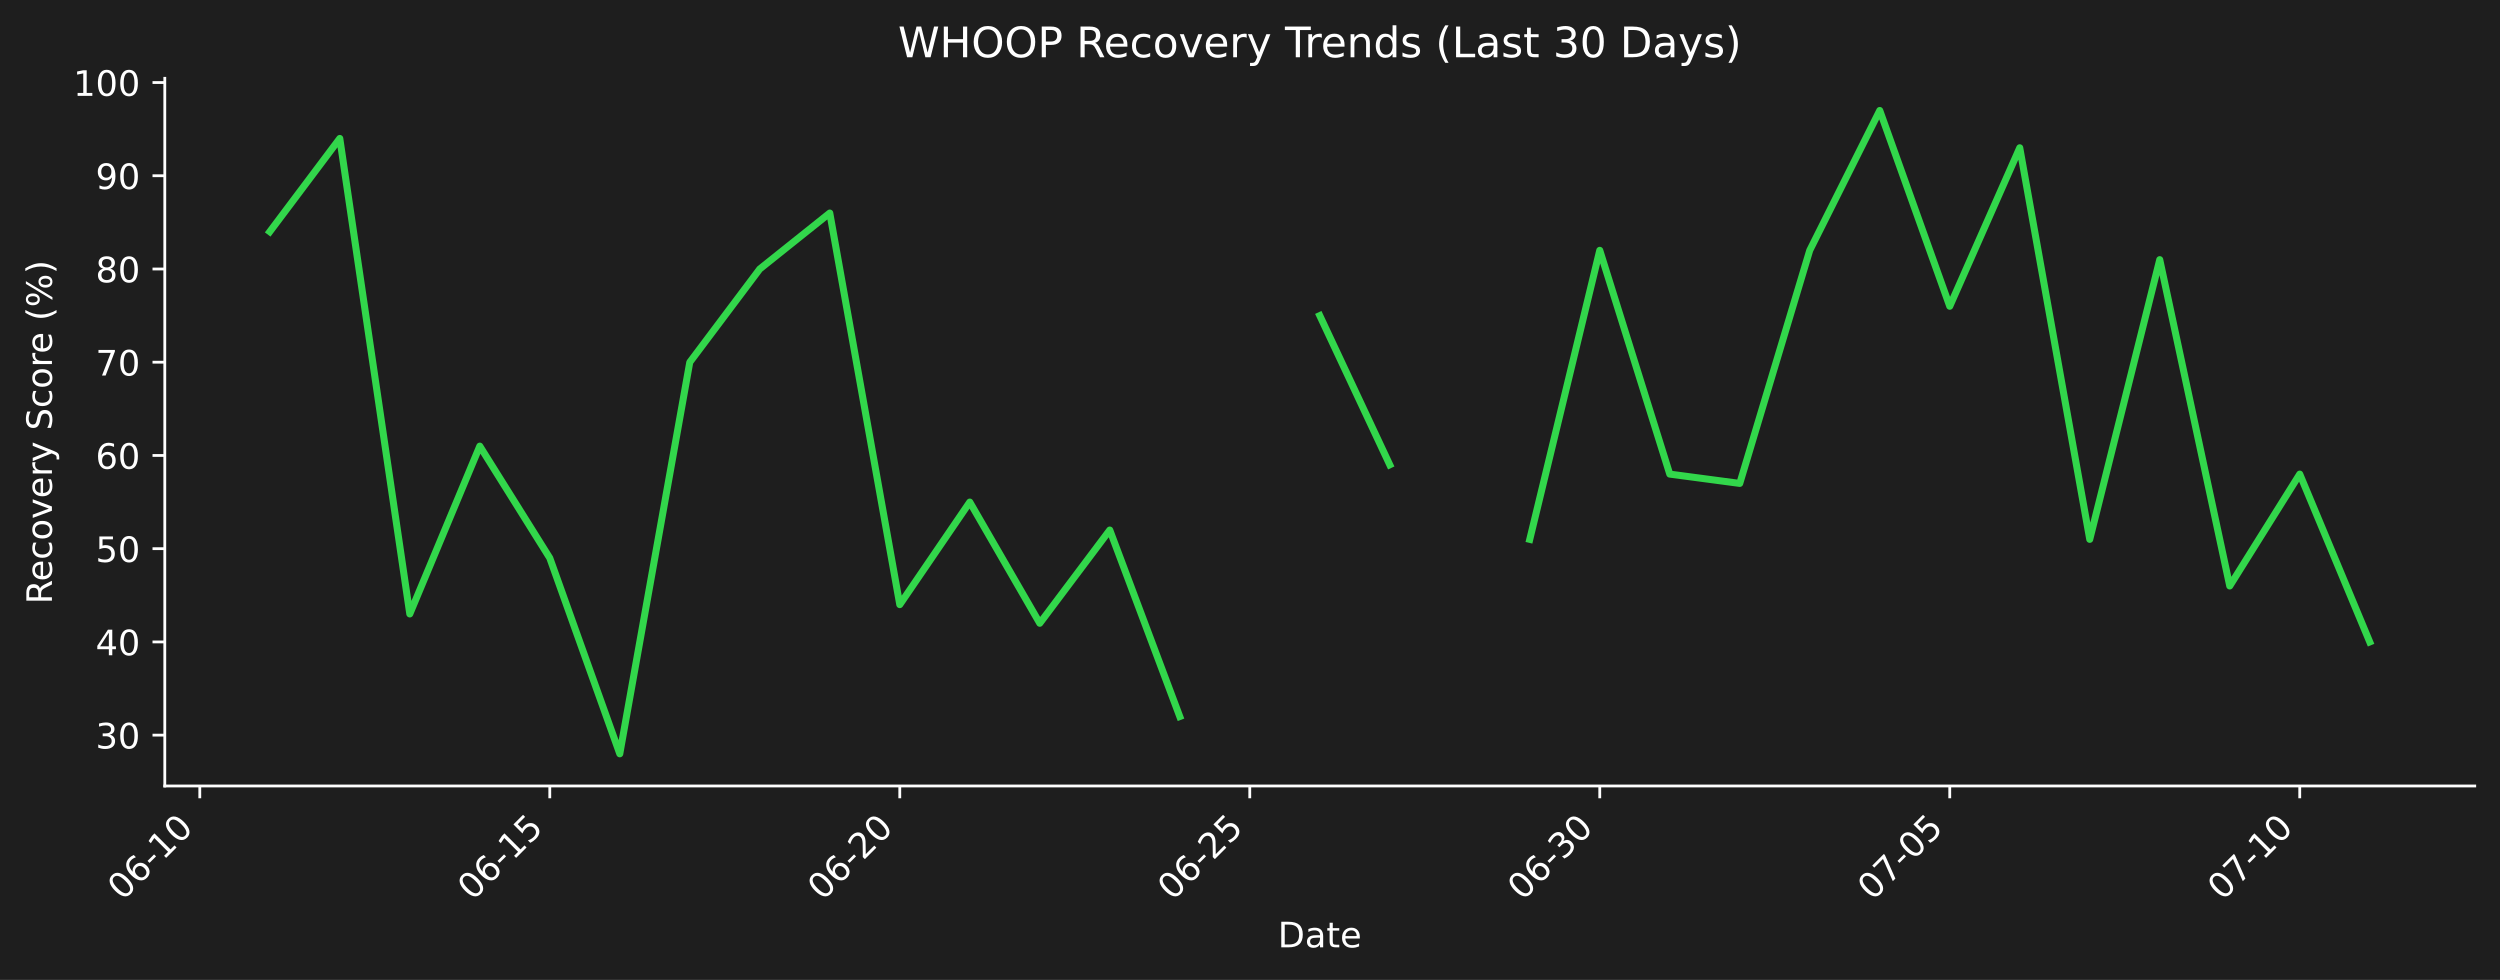
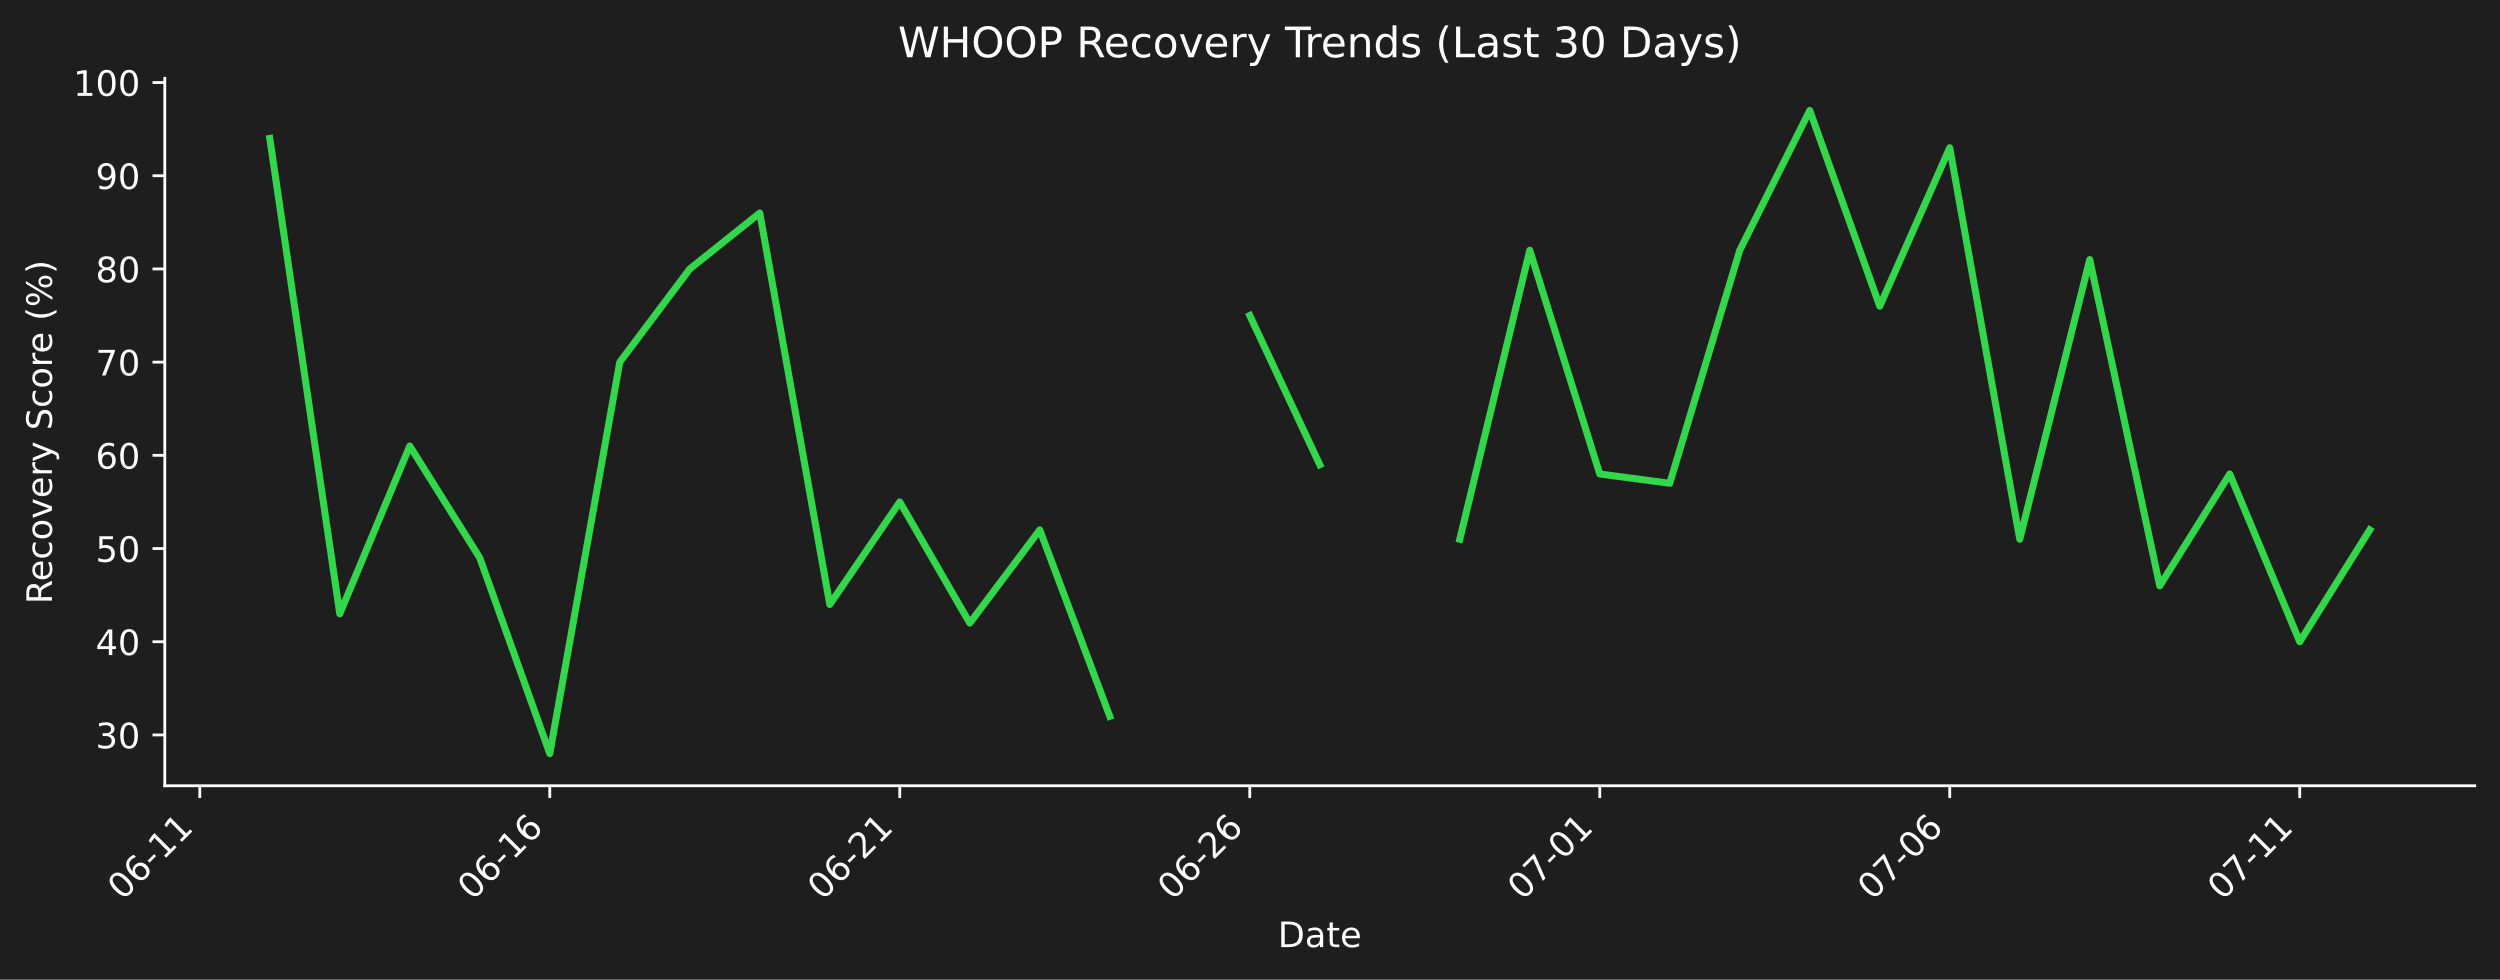
- <svg xmlns="http://www.w3.org/2000/svg" xmlns:xlink="http://www.w3.org/1999/xlink" width="712.496pt" height="279.271pt" viewBox="0 0 712.496 279.271" version="1.1">
+ <svg xmlns="http://www.w3.org/2000/svg" xmlns:xlink="http://www.w3.org/1999/xlink" width="712.496pt" height="279.207pt" viewBox="0 0 712.496 279.207" version="1.1">
  <defs>
    <style type="text/css">*{stroke-linejoin: round; stroke-linecap: butt}</style>
  </defs>
  <g id="figure_1">
    <g id="patch_1">
-       <path d="M 0 279.271  L 712.496 279.271  L 712.496 0  L 0 0  z " style="fill: #1e1e1e" />
+       <path d="M 0 279.207  L 712.496 279.207  L 712.496 0  L 0 0  z " style="fill: #1e1e1e" />
    </g>
    <g id="axes_1">
      <g id="patch_2">
-         <path d="M 46.966 224.002  L 705.296 224.002  L 705.296 22.318  L 46.966 22.318  L 46.966 224.002  z " style="fill: none" />
+         <path d="M 46.966 223.939  L 705.296 223.939  L 705.296 22.318  L 46.966 22.318  L 46.966 223.939  z " style="fill: none" />
      </g>
      <g id="matplotlib.axis_1">
        <g id="xtick_1">
          <g id="line2d_1">
            <defs>
-               <path id="m9971922fbf" d="M 0 0  L 0 3.5  " style="stroke: #ffffff; stroke-width: 0.8" />
+               <path id="mad7df4b5ce" d="M 0 0  L 0 3.5  " style="stroke: #ffffff; stroke-width: 0.8" />
            </defs>
            <g>
-               <use xlink:href="#m9971922fbf" x="56.94" y="224.002" style="fill: #ffffff; stroke: #ffffff; stroke-width: 0.8" />
+               <use xlink:href="#mad7df4b5ce" x="56.94" y="223.939" style="fill: #ffffff; stroke: #ffffff; stroke-width: 0.8" />
            </g>
          </g>
          <g id="text_1">
-             <g style="fill: #ffffff" transform="translate(34.92278 256.9221) rotate(-45) scale(0.1 -0.1)">
+             <g style="fill: #ffffff" transform="translate(34.92278 256.8584) rotate(-45) scale(0.1 -0.1)">
              <defs>
                <path id="DejaVuSans-30" d="M 2034 4250  Q 1547 4250 1301 3770  Q 1056 3291 1056 2328  Q 1056 1369 1301 889  Q 1547 409 2034 409  Q 2525 409 2770 889  Q 3016 1369 3016 2328  Q 3016 3291 2770 3770  Q 2525 4250 2034 4250  z M 2034 4750  Q 2819 4750 3233 4129  Q 3647 3509 3647 2328  Q 3647 1150 3233 529  Q 2819 -91 2034 -91  Q 1250 -91 836 529  Q 422 1150 422 2328  Q 422 3509 836 4129  Q 1250 4750 2034 4750  z " transform="scale(0.015625)" />
                <path id="DejaVuSans-36" d="M 2113 2584  Q 1688 2584 1439 2293  Q 1191 2003 1191 1497  Q 1191 994 1439 701  Q 1688 409 2113 409  Q 2538 409 2786 701  Q 3034 994 3034 1497  Q 3034 2003 2786 2293  Q 2538 2584 2113 2584  z M 3366 4563  L 3366 3988  Q 3128 4100 2886 4159  Q 2644 4219 2406 4219  Q 1781 4219 1451 3797  Q 1122 3375 1075 2522  Q 1259 2794 1537 2939  Q 1816 3084 2150 3084  Q 2853 3084 3261 2657  Q 3669 2231 3669 1497  Q 3669 778 3244 343  Q 2819 -91 2113 -91  Q 1303 -91 875 529  Q 447 1150 447 2328  Q 447 3434 972 4092  Q 1497 4750 2381 4750  Q 2619 4750 2861 4703  Q 3103 4656 3366 4563  z " transform="scale(0.015625)" />
                <path id="DejaVuSans-2d" d="M 313 2009  L 1997 2009  L 1997 1497  L 313 1497  L 313 2009  z " transform="scale(0.015625)" />
                <path id="DejaVuSans-31" d="M 794 531  L 1825 531  L 1825 4091  L 703 3866  L 703 4441  L 1819 4666  L 2450 4666  L 2450 531  L 3481 531  L 3481 0  L 794 0  L 794 531  z " transform="scale(0.015625)" />
              </defs>
              <use xlink:href="#DejaVuSans-30" />
              <use xlink:href="#DejaVuSans-36" transform="translate(63.62305 0)" />
              <use xlink:href="#DejaVuSans-2d" transform="translate(127.2461 0)" />
              <use xlink:href="#DejaVuSans-31" transform="translate(163.3301 0)" />
-               <use xlink:href="#DejaVuSans-30" transform="translate(226.9531 0)" />
+               <use xlink:href="#DejaVuSans-31" transform="translate(226.9531 0)" />
            </g>
          </g>
        </g>
        <g id="xtick_2">
          <g id="line2d_2">
            <g>
-               <use xlink:href="#m9971922fbf" x="156.687" y="224.002" style="fill: #ffffff; stroke: #ffffff; stroke-width: 0.8" />
+               <use xlink:href="#mad7df4b5ce" x="156.687" y="223.939" style="fill: #ffffff; stroke: #ffffff; stroke-width: 0.8" />
            </g>
          </g>
          <g id="text_2">
-             <g style="fill: #ffffff" transform="translate(134.6698 256.9221) rotate(-45) scale(0.1 -0.1)">
-               <defs>
-                 <path id="DejaVuSans-35" d="M 691 4666  L 3169 4666  L 3169 4134  L 1269 4134  L 1269 2991  Q 1406 3038 1543 3061  Q 1681 3084 1819 3084  Q 2600 3084 3056 2656  Q 3513 2228 3513 1497  Q 3513 744 3044 326  Q 2575 -91 1722 -91  Q 1428 -91 1123 -41  Q 819 9 494 109  L 494 744  Q 775 591 1075 516  Q 1375 441 1709 441  Q 2250 441 2565 725  Q 2881 1009 2881 1497  Q 2881 1984 2565 2268  Q 2250 2553 1709 2553  Q 1456 2553 1204 2497  Q 953 2441 691 2322  L 691 4666  z " transform="scale(0.015625)" />
-               </defs>
+             <g style="fill: #ffffff" transform="translate(134.6698 256.8584) rotate(-45) scale(0.1 -0.1)">
              <use xlink:href="#DejaVuSans-30" />
              <use xlink:href="#DejaVuSans-36" transform="translate(63.62305 0)" />
              <use xlink:href="#DejaVuSans-2d" transform="translate(127.2461 0)" />
              <use xlink:href="#DejaVuSans-31" transform="translate(163.3301 0)" />
-               <use xlink:href="#DejaVuSans-35" transform="translate(226.9531 0)" />
+               <use xlink:href="#DejaVuSans-36" transform="translate(226.9531 0)" />
            </g>
          </g>
        </g>
        <g id="xtick_3">
          <g id="line2d_3">
            <g>
-               <use xlink:href="#m9971922fbf" x="256.434" y="224.002" style="fill: #ffffff; stroke: #ffffff; stroke-width: 0.8" />
+               <use xlink:href="#mad7df4b5ce" x="256.434" y="223.939" style="fill: #ffffff; stroke: #ffffff; stroke-width: 0.8" />
            </g>
          </g>
          <g id="text_3">
-             <g style="fill: #ffffff" transform="translate(234.4167 256.9221) rotate(-45) scale(0.1 -0.1)">
+             <g style="fill: #ffffff" transform="translate(234.4167 256.8584) rotate(-45) scale(0.1 -0.1)">
              <defs>
                <path id="DejaVuSans-32" d="M 1228 531  L 3431 531  L 3431 0  L 469 0  L 469 531  Q 828 903 1448 1529  Q 2069 2156 2228 2338  Q 2531 2678 2651 2914  Q 2772 3150 2772 3378  Q 2772 3750 2511 3984  Q 2250 4219 1831 4219  Q 1534 4219 1204 4116  Q 875 4013 500 3803  L 500 4441  Q 881 4594 1212 4672  Q 1544 4750 1819 4750  Q 2544 4750 2975 4387  Q 3406 4025 3406 3419  Q 3406 3131 3298 2873  Q 3191 2616 2906 2266  Q 2828 2175 2409 1742  Q 1991 1309 1228 531  z " transform="scale(0.015625)" />
              </defs>
              <use xlink:href="#DejaVuSans-30" />
              <use xlink:href="#DejaVuSans-36" transform="translate(63.62305 0)" />
              <use xlink:href="#DejaVuSans-2d" transform="translate(127.2461 0)" />
              <use xlink:href="#DejaVuSans-32" transform="translate(163.3301 0)" />
-               <use xlink:href="#DejaVuSans-30" transform="translate(226.9531 0)" />
+               <use xlink:href="#DejaVuSans-31" transform="translate(226.9531 0)" />
            </g>
          </g>
        </g>
        <g id="xtick_4">
          <g id="line2d_4">
            <g>
-               <use xlink:href="#m9971922fbf" x="356.181" y="224.002" style="fill: #ffffff; stroke: #ffffff; stroke-width: 0.8" />
+               <use xlink:href="#mad7df4b5ce" x="356.181" y="223.939" style="fill: #ffffff; stroke: #ffffff; stroke-width: 0.8" />
            </g>
          </g>
          <g id="text_4">
-             <g style="fill: #ffffff" transform="translate(334.1637 256.9221) rotate(-45) scale(0.1 -0.1)">
+             <g style="fill: #ffffff" transform="translate(334.1637 256.8584) rotate(-45) scale(0.1 -0.1)">
              <use xlink:href="#DejaVuSans-30" />
              <use xlink:href="#DejaVuSans-36" transform="translate(63.62305 0)" />
              <use xlink:href="#DejaVuSans-2d" transform="translate(127.2461 0)" />
              <use xlink:href="#DejaVuSans-32" transform="translate(163.3301 0)" />
-               <use xlink:href="#DejaVuSans-35" transform="translate(226.9531 0)" />
+               <use xlink:href="#DejaVuSans-36" transform="translate(226.9531 0)" />
            </g>
          </g>
        </g>
        <g id="xtick_5">
          <g id="line2d_5">
            <g>
-               <use xlink:href="#m9971922fbf" x="455.928" y="224.002" style="fill: #ffffff; stroke: #ffffff; stroke-width: 0.8" />
+               <use xlink:href="#mad7df4b5ce" x="455.928" y="223.939" style="fill: #ffffff; stroke: #ffffff; stroke-width: 0.8" />
            </g>
          </g>
          <g id="text_5">
-             <g style="fill: #ffffff" transform="translate(433.9107 256.9221) rotate(-45) scale(0.1 -0.1)">
-               <defs>
-                 <path id="DejaVuSans-33" d="M 2597 2516  Q 3050 2419 3304 2112  Q 3559 1806 3559 1356  Q 3559 666 3084 287  Q 2609 -91 1734 -91  Q 1441 -91 1130 -33  Q 819 25 488 141  L 488 750  Q 750 597 1062 519  Q 1375 441 1716 441  Q 2309 441 2620 675  Q 2931 909 2931 1356  Q 2931 1769 2642 2001  Q 2353 2234 1838 2234  L 1294 2234  L 1294 2753  L 1863 2753  Q 2328 2753 2575 2939  Q 2822 3125 2822 3475  Q 2822 3834 2567 4026  Q 2313 4219 1838 4219  Q 1578 4219 1281 4162  Q 984 4106 628 3988  L 628 4550  Q 988 4650 1302 4700  Q 1616 4750 1894 4750  Q 2613 4750 3031 4423  Q 3450 4097 3450 3541  Q 3450 3153 3228 2886  Q 3006 2619 2597 2516  z " transform="scale(0.015625)" />
-               </defs>
-               <use xlink:href="#DejaVuSans-30" />
-               <use xlink:href="#DejaVuSans-36" transform="translate(63.62305 0)" />
-               <use xlink:href="#DejaVuSans-2d" transform="translate(127.2461 0)" />
-               <use xlink:href="#DejaVuSans-33" transform="translate(163.3301 0)" />
-               <use xlink:href="#DejaVuSans-30" transform="translate(226.9531 0)" />
+             <g style="fill: #ffffff" transform="translate(433.9107 256.8584) rotate(-45) scale(0.1 -0.1)">
+               <defs>
+                 <path id="DejaVuSans-37" d="M 525 4666  L 3525 4666  L 3525 4397  L 1831 0  L 1172 0  L 2766 4134  L 525 4134  L 525 4666  z " transform="scale(0.015625)" />
+               </defs>
+               <use xlink:href="#DejaVuSans-30" />
+               <use xlink:href="#DejaVuSans-37" transform="translate(63.62305 0)" />
+               <use xlink:href="#DejaVuSans-2d" transform="translate(127.2461 0)" />
+               <use xlink:href="#DejaVuSans-30" transform="translate(163.3301 0)" />
+               <use xlink:href="#DejaVuSans-31" transform="translate(226.9531 0)" />
            </g>
          </g>
        </g>
        <g id="xtick_6">
          <g id="line2d_6">
            <g>
-               <use xlink:href="#m9971922fbf" x="555.675" y="224.002" style="fill: #ffffff; stroke: #ffffff; stroke-width: 0.8" />
+               <use xlink:href="#mad7df4b5ce" x="555.675" y="223.939" style="fill: #ffffff; stroke: #ffffff; stroke-width: 0.8" />
            </g>
          </g>
          <g id="text_6">
-             <g style="fill: #ffffff" transform="translate(533.6576 256.9221) rotate(-45) scale(0.1 -0.1)">
-               <defs>
-                 <path id="DejaVuSans-37" d="M 525 4666  L 3525 4666  L 3525 4397  L 1831 0  L 1172 0  L 2766 4134  L 525 4134  L 525 4666  z " transform="scale(0.015625)" />
-               </defs>
+             <g style="fill: #ffffff" transform="translate(533.6576 256.8584) rotate(-45) scale(0.1 -0.1)">
              <use xlink:href="#DejaVuSans-30" />
              <use xlink:href="#DejaVuSans-37" transform="translate(63.62305 0)" />
              <use xlink:href="#DejaVuSans-2d" transform="translate(127.2461 0)" />
              <use xlink:href="#DejaVuSans-30" transform="translate(163.3301 0)" />
-               <use xlink:href="#DejaVuSans-35" transform="translate(226.9531 0)" />
+               <use xlink:href="#DejaVuSans-36" transform="translate(226.9531 0)" />
            </g>
          </g>
        </g>
        <g id="xtick_7">
          <g id="line2d_7">
            <g>
-               <use xlink:href="#m9971922fbf" x="655.422" y="224.002" style="fill: #ffffff; stroke: #ffffff; stroke-width: 0.8" />
+               <use xlink:href="#mad7df4b5ce" x="655.422" y="223.939" style="fill: #ffffff; stroke: #ffffff; stroke-width: 0.8" />
            </g>
          </g>
          <g id="text_7">
-             <g style="fill: #ffffff" transform="translate(633.4046 256.9221) rotate(-45) scale(0.1 -0.1)">
+             <g style="fill: #ffffff" transform="translate(633.4046 256.8584) rotate(-45) scale(0.1 -0.1)">
              <use xlink:href="#DejaVuSans-30" />
              <use xlink:href="#DejaVuSans-37" transform="translate(63.62305 0)" />
              <use xlink:href="#DejaVuSans-2d" transform="translate(127.2461 0)" />
              <use xlink:href="#DejaVuSans-31" transform="translate(163.3301 0)" />
-               <use xlink:href="#DejaVuSans-30" transform="translate(226.9531 0)" />
+               <use xlink:href="#DejaVuSans-31" transform="translate(226.9531 0)" />
            </g>
          </g>
        </g>
        <g id="text_8">
-           <g style="fill: #ffffff" transform="translate(364.1798 269.9911) scale(0.1 -0.1)">
+           <g style="fill: #ffffff" transform="translate(364.1798 269.9274) scale(0.1 -0.1)">
            <defs>
              <path id="DejaVuSans-44" d="M 1259 4147  L 1259 519  L 2022 519  Q 2988 519 3436 956  Q 3884 1394 3884 2338  Q 3884 3275 3436 3711  Q 2988 4147 2022 4147  L 1259 4147  z M 628 4666  L 1925 4666  Q 3281 4666 3915 4102  Q 4550 3538 4550 2338  Q 4550 1131 3912 565  Q 3275 0 1925 0  L 628 0  L 628 4666  z " transform="scale(0.015625)" />
              <path id="DejaVuSans-61" d="M 2194 1759  Q 1497 1759 1228 1600  Q 959 1441 959 1056  Q 959 750 1161 570  Q 1363 391 1709 391  Q 2188 391 2477 730  Q 2766 1069 2766 1631  L 2766 1759  L 2194 1759  z M 3341 1997  L 3341 0  L 2766 0  L 2766 531  Q 2569 213 2275 61  Q 1981 -91 1556 -91  Q 1019 -91 701 211  Q 384 513 384 1019  Q 384 1609 779 1909  Q 1175 2209 1959 2209  L 2766 2209  L 2766 2266  Q 2766 2663 2505 2880  Q 2244 3097 1772 3097  Q 1472 3097 1187 3025  Q 903 2953 641 2809  L 641 3341  Q 956 3463 1253 3523  Q 1550 3584 1831 3584  Q 2591 3584 2966 3190  Q 3341 2797 3341 1997  z " transform="scale(0.015625)" />
              <path id="DejaVuSans-74" d="M 1172 4494  L 1172 3500  L 2356 3500  L 2356 3053  L 1172 3053  L 1172 1153  Q 1172 725 1289 603  Q 1406 481 1766 481  L 2356 481  L 2356 0  L 1766 0  Q 1100 0 847 248  Q 594 497 594 1153  L 594 3053  L 172 3053  L 172 3500  L 594 3500  L 594 4494  L 1172 4494  z " transform="scale(0.015625)" />
              <path id="DejaVuSans-65" d="M 3597 1894  L 3597 1613  L 953 1613  Q 991 1019 1311 708  Q 1631 397 2203 397  Q 2534 397 2845 478  Q 3156 559 3463 722  L 3463 178  Q 3153 47 2828 -22  Q 2503 -91 2169 -91  Q 1331 -91 842 396  Q 353 884 353 1716  Q 353 2575 817 3079  Q 1281 3584 2069 3584  Q 2775 3584 3186 3129  Q 3597 2675 3597 1894  z M 3022 2063  Q 3016 2534 2758 2815  Q 2500 3097 2075 3097  Q 1594 3097 1305 2825  Q 1016 2553 972 2059  L 3022 2063  z " transform="scale(0.015625)" />
            </defs>
            <use xlink:href="#DejaVuSans-44" />
            <use xlink:href="#DejaVuSans-61" transform="translate(77.00195 0)" />
            <use xlink:href="#DejaVuSans-74" transform="translate(138.2812 0)" />
            <use xlink:href="#DejaVuSans-65" transform="translate(177.4902 0)" />
          </g>
        </g>
      </g>
      <g id="matplotlib.axis_2">
        <g id="ytick_1">
          <g id="line2d_8">
            <defs>
-               <path id="m5f31d1d4a1" d="M 0 0  L -3.5 0  " style="stroke: #ffffff; stroke-width: 0.8" />
+               <path id="m5cdc824dde" d="M 0 0  L -3.5 0  " style="stroke: #ffffff; stroke-width: 0.8" />
            </defs>
            <g>
-               <use xlink:href="#m5f31d1d4a1" x="46.966" y="209.52" style="fill: #ffffff; stroke: #ffffff; stroke-width: 0.8" />
+               <use xlink:href="#m5cdc824dde" x="46.966" y="209.461" style="fill: #ffffff; stroke: #ffffff; stroke-width: 0.8" />
            </g>
          </g>
          <g id="text_9">
-             <g style="fill: #ffffff" transform="translate(27.24063 213.3195) scale(0.1 -0.1)">
+             <g style="fill: #ffffff" transform="translate(27.24063 213.2604) scale(0.1 -0.1)">
+               <defs>
+                 <path id="DejaVuSans-33" d="M 2597 2516  Q 3050 2419 3304 2112  Q 3559 1806 3559 1356  Q 3559 666 3084 287  Q 2609 -91 1734 -91  Q 1441 -91 1130 -33  Q 819 25 488 141  L 488 750  Q 750 597 1062 519  Q 1375 441 1716 441  Q 2309 441 2620 675  Q 2931 909 2931 1356  Q 2931 1769 2642 2001  Q 2353 2234 1838 2234  L 1294 2234  L 1294 2753  L 1863 2753  Q 2328 2753 2575 2939  Q 2822 3125 2822 3475  Q 2822 3834 2567 4026  Q 2313 4219 1838 4219  Q 1578 4219 1281 4162  Q 984 4106 628 3988  L 628 4550  Q 988 4650 1302 4700  Q 1616 4750 1894 4750  Q 2613 4750 3031 4423  Q 3450 4097 3450 3541  Q 3450 3153 3228 2886  Q 3006 2619 2597 2516  z " transform="scale(0.015625)" />
+               </defs>
              <use xlink:href="#DejaVuSans-33" />
              <use xlink:href="#DejaVuSans-30" transform="translate(63.62305 0)" />
            </g>
          </g>
        </g>
        <g id="ytick_2">
          <g id="line2d_9">
            <g>
-               <use xlink:href="#m5f31d1d4a1" x="46.966" y="182.948" style="fill: #ffffff; stroke: #ffffff; stroke-width: 0.8" />
+               <use xlink:href="#m5cdc824dde" x="46.966" y="182.897" style="fill: #ffffff; stroke: #ffffff; stroke-width: 0.8" />
            </g>
          </g>
          <g id="text_10">
-             <g style="fill: #ffffff" transform="translate(27.24063 186.7471) scale(0.1 -0.1)">
+             <g style="fill: #ffffff" transform="translate(27.24063 186.6964) scale(0.1 -0.1)">
              <defs>
                <path id="DejaVuSans-34" d="M 2419 4116  L 825 1625  L 2419 1625  L 2419 4116  z M 2253 4666  L 3047 4666  L 3047 1625  L 3713 1625  L 3713 1100  L 3047 1100  L 3047 0  L 2419 0  L 2419 1100  L 313 1100  L 313 1709  L 2253 4666  z " transform="scale(0.015625)" />
              </defs>
              <use xlink:href="#DejaVuSans-34" />
              <use xlink:href="#DejaVuSans-30" transform="translate(63.62305 0)" />
            </g>
          </g>
        </g>
        <g id="ytick_3">
          <g id="line2d_10">
            <g>
-               <use xlink:href="#m5f31d1d4a1" x="46.966" y="156.376" style="fill: #ffffff; stroke: #ffffff; stroke-width: 0.8" />
+               <use xlink:href="#m5cdc824dde" x="46.966" y="156.333" style="fill: #ffffff; stroke: #ffffff; stroke-width: 0.8" />
            </g>
          </g>
          <g id="text_11">
-             <g style="fill: #ffffff" transform="translate(27.24063 160.1748) scale(0.1 -0.1)">
+             <g style="fill: #ffffff" transform="translate(27.24063 160.1325) scale(0.1 -0.1)">
+               <defs>
+                 <path id="DejaVuSans-35" d="M 691 4666  L 3169 4666  L 3169 4134  L 1269 4134  L 1269 2991  Q 1406 3038 1543 3061  Q 1681 3084 1819 3084  Q 2600 3084 3056 2656  Q 3513 2228 3513 1497  Q 3513 744 3044 326  Q 2575 -91 1722 -91  Q 1428 -91 1123 -41  Q 819 9 494 109  L 494 744  Q 775 591 1075 516  Q 1375 441 1709 441  Q 2250 441 2565 725  Q 2881 1009 2881 1497  Q 2881 1984 2565 2268  Q 2250 2553 1709 2553  Q 1456 2553 1204 2497  Q 953 2441 691 2322  L 691 4666  z " transform="scale(0.015625)" />
+               </defs>
              <use xlink:href="#DejaVuSans-35" />
              <use xlink:href="#DejaVuSans-30" transform="translate(63.62305 0)" />
            </g>
          </g>
        </g>
        <g id="ytick_4">
          <g id="line2d_11">
            <g>
-               <use xlink:href="#m5f31d1d4a1" x="46.966" y="129.803" style="fill: #ffffff; stroke: #ffffff; stroke-width: 0.8" />
+               <use xlink:href="#m5cdc824dde" x="46.966" y="129.769" style="fill: #ffffff; stroke: #ffffff; stroke-width: 0.8" />
            </g>
          </g>
          <g id="text_12">
-             <g style="fill: #ffffff" transform="translate(27.24063 133.6025) scale(0.1 -0.1)">
+             <g style="fill: #ffffff" transform="translate(27.24063 133.5685) scale(0.1 -0.1)">
              <use xlink:href="#DejaVuSans-36" />
              <use xlink:href="#DejaVuSans-30" transform="translate(63.62305 0)" />
            </g>
          </g>
        </g>
        <g id="ytick_5">
          <g id="line2d_12">
            <g>
-               <use xlink:href="#m5f31d1d4a1" x="46.966" y="103.231" style="fill: #ffffff; stroke: #ffffff; stroke-width: 0.8" />
+               <use xlink:href="#m5cdc824dde" x="46.966" y="103.205" style="fill: #ffffff; stroke: #ffffff; stroke-width: 0.8" />
            </g>
          </g>
          <g id="text_13">
-             <g style="fill: #ffffff" transform="translate(27.24063 107.0301) scale(0.1 -0.1)">
+             <g style="fill: #ffffff" transform="translate(27.24063 107.0046) scale(0.1 -0.1)">
              <use xlink:href="#DejaVuSans-37" />
              <use xlink:href="#DejaVuSans-30" transform="translate(63.62305 0)" />
            </g>
          </g>
        </g>
        <g id="ytick_6">
          <g id="line2d_13">
            <g>
-               <use xlink:href="#m5f31d1d4a1" x="46.966" y="76.659" style="fill: #ffffff; stroke: #ffffff; stroke-width: 0.8" />
+               <use xlink:href="#m5cdc824dde" x="46.966" y="76.641" style="fill: #ffffff; stroke: #ffffff; stroke-width: 0.8" />
            </g>
          </g>
          <g id="text_14">
-             <g style="fill: #ffffff" transform="translate(27.24063 80.45778) scale(0.1 -0.1)">
+             <g style="fill: #ffffff" transform="translate(27.24063 80.44063) scale(0.1 -0.1)">
              <defs>
                <path id="DejaVuSans-38" d="M 2034 2216  Q 1584 2216 1326 1975  Q 1069 1734 1069 1313  Q 1069 891 1326 650  Q 1584 409 2034 409  Q 2484 409 2743 651  Q 3003 894 3003 1313  Q 3003 1734 2745 1975  Q 2488 2216 2034 2216  z M 1403 2484  Q 997 2584 770 2862  Q 544 3141 544 3541  Q 544 4100 942 4425  Q 1341 4750 2034 4750  Q 2731 4750 3128 4425  Q 3525 4100 3525 3541  Q 3525 3141 3298 2862  Q 3072 2584 2669 2484  Q 3125 2378 3379 2068  Q 3634 1759 3634 1313  Q 3634 634 3220 271  Q 2806 -91 2034 -91  Q 1263 -91 848 271  Q 434 634 434 1313  Q 434 1759 690 2068  Q 947 2378 1403 2484  z M 1172 3481  Q 1172 3119 1398 2916  Q 1625 2713 2034 2713  Q 2441 2713 2670 2916  Q 2900 3119 2900 3481  Q 2900 3844 2670 4047  Q 2441 4250 2034 4250  Q 1625 4250 1398 4047  Q 1172 3844 1172 3481  z " transform="scale(0.015625)" />
              </defs>
              <use xlink:href="#DejaVuSans-38" />
              <use xlink:href="#DejaVuSans-30" transform="translate(63.62305 0)" />
            </g>
          </g>
        </g>
        <g id="ytick_7">
          <g id="line2d_14">
            <g>
-               <use xlink:href="#m5f31d1d4a1" x="46.966" y="50.086" style="fill: #ffffff; stroke: #ffffff; stroke-width: 0.8" />
+               <use xlink:href="#m5cdc824dde" x="46.966" y="50.077" style="fill: #ffffff; stroke: #ffffff; stroke-width: 0.8" />
            </g>
          </g>
          <g id="text_15">
-             <g style="fill: #ffffff" transform="translate(27.24063 53.88544) scale(0.1 -0.1)">
+             <g style="fill: #ffffff" transform="translate(27.24063 53.87667) scale(0.1 -0.1)">
              <defs>
                <path id="DejaVuSans-39" d="M 703 97  L 703 672  Q 941 559 1184 500  Q 1428 441 1663 441  Q 2288 441 2617 861  Q 2947 1281 2994 2138  Q 2813 1869 2534 1725  Q 2256 1581 1919 1581  Q 1219 1581 811 2004  Q 403 2428 403 3163  Q 403 3881 828 4315  Q 1253 4750 1959 4750  Q 2769 4750 3195 4129  Q 3622 3509 3622 2328  Q 3622 1225 3098 567  Q 2575 -91 1691 -91  Q 1453 -91 1209 -44  Q 966 3 703 97  z M 1959 2075  Q 2384 2075 2632 2365  Q 2881 2656 2881 3163  Q 2881 3666 2632 3958  Q 2384 4250 1959 4250  Q 1534 4250 1286 3958  Q 1038 3666 1038 3163  Q 1038 2656 1286 2365  Q 1534 2075 1959 2075  z " transform="scale(0.015625)" />
              </defs>
              <use xlink:href="#DejaVuSans-39" />
              <use xlink:href="#DejaVuSans-30" transform="translate(63.62305 0)" />
            </g>
          </g>
        </g>
        <g id="ytick_8">
          <g id="line2d_15">
            <g>
-               <use xlink:href="#m5f31d1d4a1" x="46.966" y="23.514" style="fill: #ffffff; stroke: #ffffff; stroke-width: 0.8" />
+               <use xlink:href="#m5cdc824dde" x="46.966" y="23.514" style="fill: #ffffff; stroke: #ffffff; stroke-width: 0.8" />
            </g>
          </g>
          <g id="text_16">
-             <g style="fill: #ffffff" transform="translate(20.87813 27.3131) scale(0.1 -0.1)">
+             <g style="fill: #ffffff" transform="translate(20.87813 27.31272) scale(0.1 -0.1)">
              <use xlink:href="#DejaVuSans-31" />
              <use xlink:href="#DejaVuSans-30" transform="translate(63.62305 0)" />
              <use xlink:href="#DejaVuSans-30" transform="translate(127.2461 0)" />
            </g>
          </g>
        </g>
        <g id="text_17">
-           <g style="fill: #ffffff" transform="translate(14.79844 172.1781) rotate(-90) scale(0.1 -0.1)">
+           <g style="fill: #ffffff" transform="translate(14.79844 172.1463) rotate(-90) scale(0.1 -0.1)">
            <defs>
              <path id="DejaVuSans-52" d="M 2841 2188  Q 3044 2119 3236 1894  Q 3428 1669 3622 1275  L 4263 0  L 3584 0  L 2988 1197  Q 2756 1666 2539 1819  Q 2322 1972 1947 1972  L 1259 1972  L 1259 0  L 628 0  L 628 4666  L 2053 4666  Q 2853 4666 3247 4331  Q 3641 3997 3641 3322  Q 3641 2881 3436 2590  Q 3231 2300 2841 2188  z M 1259 4147  L 1259 2491  L 2053 2491  Q 2509 2491 2742 2702  Q 2975 2913 2975 3322  Q 2975 3731 2742 3939  Q 2509 4147 2053 4147  L 1259 4147  z " transform="scale(0.015625)" />
              <path id="DejaVuSans-63" d="M 3122 3366  L 3122 2828  Q 2878 2963 2633 3030  Q 2388 3097 2138 3097  Q 1578 3097 1268 2742  Q 959 2388 959 1747  Q 959 1106 1268 751  Q 1578 397 2138 397  Q 2388 397 2633 464  Q 2878 531 3122 666  L 3122 134  Q 2881 22 2623 -34  Q 2366 -91 2075 -91  Q 1284 -91 818 406  Q 353 903 353 1747  Q 353 2603 823 3093  Q 1294 3584 2113 3584  Q 2378 3584 2631 3529  Q 2884 3475 3122 3366  z " transform="scale(0.015625)" />
              <path id="DejaVuSans-6f" d="M 1959 3097  Q 1497 3097 1228 2736  Q 959 2375 959 1747  Q 959 1119 1226 758  Q 1494 397 1959 397  Q 2419 397 2687 759  Q 2956 1122 2956 1747  Q 2956 2369 2687 2733  Q 2419 3097 1959 3097  z M 1959 3584  Q 2709 3584 3137 3096  Q 3566 2609 3566 1747  Q 3566 888 3137 398  Q 2709 -91 1959 -91  Q 1206 -91 779 398  Q 353 888 353 1747  Q 353 2609 779 3096  Q 1206 3584 1959 3584  z " transform="scale(0.015625)" />
              <path id="DejaVuSans-76" d="M 191 3500  L 800 3500  L 1894 563  L 2988 3500  L 3597 3500  L 2284 0  L 1503 0  L 191 3500  z " transform="scale(0.015625)" />
              <path id="DejaVuSans-72" d="M 2631 2963  Q 2534 3019 2420 3045  Q 2306 3072 2169 3072  Q 1681 3072 1420 2755  Q 1159 2438 1159 1844  L 1159 0  L 581 0  L 581 3500  L 1159 3500  L 1159 2956  Q 1341 3275 1631 3429  Q 1922 3584 2338 3584  Q 2397 3584 2469 3576  Q 2541 3569 2628 3553  L 2631 2963  z " transform="scale(0.015625)" />
              <path id="DejaVuSans-79" d="M 2059 -325  Q 1816 -950 1584 -1140  Q 1353 -1331 966 -1331  L 506 -1331  L 506 -850  L 844 -850  Q 1081 -850 1212 -737  Q 1344 -625 1503 -206  L 1606 56  L 191 3500  L 800 3500  L 1894 763  L 2988 3500  L 3597 3500  L 2059 -325  z " transform="scale(0.015625)" />
              <path id="DejaVuSans-20" transform="scale(0.015625)" />
              <path id="DejaVuSans-53" d="M 3425 4513  L 3425 3897  Q 3066 4069 2747 4153  Q 2428 4238 2131 4238  Q 1616 4238 1336 4038  Q 1056 3838 1056 3469  Q 1056 3159 1242 3001  Q 1428 2844 1947 2747  L 2328 2669  Q 3034 2534 3370 2195  Q 3706 1856 3706 1288  Q 3706 609 3251 259  Q 2797 -91 1919 -91  Q 1588 -91 1214 -16  Q 841 59 441 206  L 441 856  Q 825 641 1194 531  Q 1563 422 1919 422  Q 2459 422 2753 634  Q 3047 847 3047 1241  Q 3047 1584 2836 1778  Q 2625 1972 2144 2069  L 1759 2144  Q 1053 2284 737 2584  Q 422 2884 422 3419  Q 422 4038 858 4394  Q 1294 4750 2059 4750  Q 2388 4750 2728 4690  Q 3069 4631 3425 4513  z " transform="scale(0.015625)" />
              <path id="DejaVuSans-28" d="M 1984 4856  Q 1566 4138 1362 3434  Q 1159 2731 1159 2009  Q 1159 1288 1364 580  Q 1569 -128 1984 -844  L 1484 -844  Q 1016 -109 783 600  Q 550 1309 550 2009  Q 550 2706 781 3412  Q 1013 4119 1484 4856  L 1984 4856  z " transform="scale(0.015625)" />
              <path id="DejaVuSans-25" d="M 4653 2053  Q 4381 2053 4226 1822  Q 4072 1591 4072 1178  Q 4072 772 4226 539  Q 4381 306 4653 306  Q 4919 306 5073 539  Q 5228 772 5228 1178  Q 5228 1588 5073 1820  Q 4919 2053 4653 2053  z M 4653 2450  Q 5147 2450 5437 2106  Q 5728 1763 5728 1178  Q 5728 594 5436 251  Q 5144 -91 4653 -91  Q 4153 -91 3862 251  Q 3572 594 3572 1178  Q 3572 1766 3864 2108  Q 4156 2450 4653 2450  z M 1428 4353  Q 1159 4353 1004 4120  Q 850 3888 850 3481  Q 850 3069 1003 2837  Q 1156 2606 1428 2606  Q 1700 2606 1854 2837  Q 2009 3069 2009 3481  Q 2009 3884 1853 4118  Q 1697 4353 1428 4353  z M 4250 4750  L 4750 4750  L 1831 -91  L 1331 -91  L 4250 4750  z M 1428 4750  Q 1922 4750 2215 4408  Q 2509 4066 2509 3481  Q 2509 2891 2217 2550  Q 1925 2209 1428 2209  Q 931 2209 642 2551  Q 353 2894 353 3481  Q 353 4063 643 4406  Q 934 4750 1428 4750  z " transform="scale(0.015625)" />
              <path id="DejaVuSans-29" d="M 513 4856  L 1013 4856  Q 1481 4119 1714 3412  Q 1947 2706 1947 2009  Q 1947 1309 1714 600  Q 1481 -109 1013 -844  L 513 -844  Q 928 -128 1133 580  Q 1338 1288 1338 2009  Q 1338 2731 1133 3434  Q 928 4138 513 4856  z " transform="scale(0.015625)" />
            </defs>
            <use xlink:href="#DejaVuSans-52" />
            <use xlink:href="#DejaVuSans-65" transform="translate(64.98242 0)" />
            <use xlink:href="#DejaVuSans-63" transform="translate(126.5059 0)" />
            <use xlink:href="#DejaVuSans-6f" transform="translate(181.4863 0)" />
            <use xlink:href="#DejaVuSans-76" transform="translate(242.668 0)" />
            <use xlink:href="#DejaVuSans-65" transform="translate(301.8477 0)" />
            <use xlink:href="#DejaVuSans-72" transform="translate(363.3711 0)" />
            <use xlink:href="#DejaVuSans-79" transform="translate(404.4844 0)" />
            <use xlink:href="#DejaVuSans-20" transform="translate(463.6641 0)" />
            <use xlink:href="#DejaVuSans-53" transform="translate(495.4512 0)" />
            <use xlink:href="#DejaVuSans-63" transform="translate(558.9277 0)" />
            <use xlink:href="#DejaVuSans-6f" transform="translate(613.9082 0)" />
            <use xlink:href="#DejaVuSans-72" transform="translate(675.0898 0)" />
            <use xlink:href="#DejaVuSans-65" transform="translate(713.9531 0)" />
            <use xlink:href="#DejaVuSans-20" transform="translate(775.4766 0)" />
            <use xlink:href="#DejaVuSans-28" transform="translate(807.2637 0)" />
            <use xlink:href="#DejaVuSans-25" transform="translate(846.2773 0)" />
            <use xlink:href="#DejaVuSans-29" transform="translate(941.2969 0)" />
          </g>
        </g>
      </g>
      <g id="line2d_16">
-         <path d="M 76.89 66.03  L 96.839 39.457  L 116.789 174.976  L 136.738 127.146  L 156.687 159.033  L 176.637 214.835  L 196.586 103.231  L 216.535 76.659  L 236.485 60.715  L 256.434 172.319  L 276.384 143.089  L 296.333 177.633  L 316.282 151.061  L 336.232 204.206  M 376.131 89.945  L 396.08 132.46  M 435.979 153.718  L 455.928 71.344  L 475.878 135.118  L 495.827 137.775  L 515.776 71.344  L 535.726 31.486  L 555.675 87.287  L 575.625 42.115  L 595.574 153.718  L 615.523 74.001  L 635.473 167.005  L 655.422 135.118  L 675.372 182.948  " clip-path="url(#p5d317257e5)" style="fill: none; stroke: #32d74b; stroke-width: 2; stroke-linecap: square" />
+         <path d="M 76.89 39.452  L 96.839 174.928  L 116.789 127.113  L 136.738 158.99  L 156.687 214.774  L 176.637 103.205  L 196.586 76.641  L 216.535 60.703  L 236.485 172.272  L 256.434 143.051  L 276.384 177.584  L 296.333 151.02  L 316.282 204.148  M 356.181 89.923  L 376.131 132.426  M 416.029 153.677  L 435.979 71.329  L 455.928 135.082  L 475.878 137.739  L 495.827 71.329  L 515.776 31.483  L 535.726 87.267  L 555.675 42.108  L 575.625 153.677  L 595.574 73.985  L 615.523 166.959  L 635.473 135.082  L 655.422 182.897  L 675.372 151.02  " clip-path="url(#paa8d5dd613)" style="fill: none; stroke: #32d74b; stroke-width: 2; stroke-linecap: square" />
      </g>
      <g id="patch_3">
-         <path d="M 46.966 224.002  L 46.966 22.318  " style="fill: none; stroke: #ffffff; stroke-width: 0.8; stroke-linejoin: miter; stroke-linecap: square" />
+         <path d="M 46.966 223.939  L 46.966 22.318  " style="fill: none; stroke: #ffffff; stroke-width: 0.8; stroke-linejoin: miter; stroke-linecap: square" />
      </g>
      <g id="patch_4">
-         <path d="M 46.966 224.002  L 705.296 224.002  " style="fill: none; stroke: #ffffff; stroke-width: 0.8; stroke-linejoin: miter; stroke-linecap: square" />
+         <path d="M 46.966 223.939  L 705.296 223.939  " style="fill: none; stroke: #ffffff; stroke-width: 0.8; stroke-linejoin: miter; stroke-linecap: square" />
      </g>
      <g id="text_18">
        <g style="fill: #ffffff" transform="translate(255.9366 16.31812) scale(0.12 -0.12)">
          <defs>
            <path id="DejaVuSans-57" d="M 213 4666  L 850 4666  L 1831 722  L 2809 4666  L 3519 4666  L 4500 722  L 5478 4666  L 6119 4666  L 4947 0  L 4153 0  L 3169 4050  L 2175 0  L 1381 0  L 213 4666  z " transform="scale(0.015625)" />
            <path id="DejaVuSans-48" d="M 628 4666  L 1259 4666  L 1259 2753  L 3553 2753  L 3553 4666  L 4184 4666  L 4184 0  L 3553 0  L 3553 2222  L 1259 2222  L 1259 0  L 628 0  L 628 4666  z " transform="scale(0.015625)" />
            <path id="DejaVuSans-4f" d="M 2522 4238  Q 1834 4238 1429 3725  Q 1025 3213 1025 2328  Q 1025 1447 1429 934  Q 1834 422 2522 422  Q 3209 422 3611 934  Q 4013 1447 4013 2328  Q 4013 3213 3611 3725  Q 3209 4238 2522 4238  z M 2522 4750  Q 3503 4750 4090 4092  Q 4678 3434 4678 2328  Q 4678 1225 4090 567  Q 3503 -91 2522 -91  Q 1538 -91 948 565  Q 359 1222 359 2328  Q 359 3434 948 4092  Q 1538 4750 2522 4750  z " transform="scale(0.015625)" />
            <path id="DejaVuSans-50" d="M 1259 4147  L 1259 2394  L 2053 2394  Q 2494 2394 2734 2622  Q 2975 2850 2975 3272  Q 2975 3691 2734 3919  Q 2494 4147 2053 4147  L 1259 4147  z M 628 4666  L 2053 4666  Q 2838 4666 3239 4311  Q 3641 3956 3641 3272  Q 3641 2581 3239 2228  Q 2838 1875 2053 1875  L 1259 1875  L 1259 0  L 628 0  L 628 4666  z " transform="scale(0.015625)" />
            <path id="DejaVuSans-54" d="M -19 4666  L 3928 4666  L 3928 4134  L 2272 4134  L 2272 0  L 1638 0  L 1638 4134  L -19 4134  L -19 4666  z " transform="scale(0.015625)" />
            <path id="DejaVuSans-6e" d="M 3513 2113  L 3513 0  L 2938 0  L 2938 2094  Q 2938 2591 2744 2837  Q 2550 3084 2163 3084  Q 1697 3084 1428 2787  Q 1159 2491 1159 1978  L 1159 0  L 581 0  L 581 3500  L 1159 3500  L 1159 2956  Q 1366 3272 1645 3428  Q 1925 3584 2291 3584  Q 2894 3584 3203 3211  Q 3513 2838 3513 2113  z " transform="scale(0.015625)" />
            <path id="DejaVuSans-64" d="M 2906 2969  L 2906 4863  L 3481 4863  L 3481 0  L 2906 0  L 2906 525  Q 2725 213 2448 61  Q 2172 -91 1784 -91  Q 1150 -91 751 415  Q 353 922 353 1747  Q 353 2572 751 3078  Q 1150 3584 1784 3584  Q 2172 3584 2448 3432  Q 2725 3281 2906 2969  z M 947 1747  Q 947 1113 1208 752  Q 1469 391 1925 391  Q 2381 391 2643 752  Q 2906 1113 2906 1747  Q 2906 2381 2643 2742  Q 2381 3103 1925 3103  Q 1469 3103 1208 2742  Q 947 2381 947 1747  z " transform="scale(0.015625)" />
            <path id="DejaVuSans-73" d="M 2834 3397  L 2834 2853  Q 2591 2978 2328 3040  Q 2066 3103 1784 3103  Q 1356 3103 1142 2972  Q 928 2841 928 2578  Q 928 2378 1081 2264  Q 1234 2150 1697 2047  L 1894 2003  Q 2506 1872 2764 1633  Q 3022 1394 3022 966  Q 3022 478 2636 193  Q 2250 -91 1575 -91  Q 1294 -91 989 -36  Q 684 19 347 128  L 347 722  Q 666 556 975 473  Q 1284 391 1588 391  Q 1994 391 2212 530  Q 2431 669 2431 922  Q 2431 1156 2273 1281  Q 2116 1406 1581 1522  L 1381 1569  Q 847 1681 609 1914  Q 372 2147 372 2553  Q 372 3047 722 3315  Q 1072 3584 1716 3584  Q 2034 3584 2315 3537  Q 2597 3491 2834 3397  z " transform="scale(0.015625)" />
            <path id="DejaVuSans-4c" d="M 628 4666  L 1259 4666  L 1259 531  L 3531 531  L 3531 0  L 628 0  L 628 4666  z " transform="scale(0.015625)" />
          </defs>
          <use xlink:href="#DejaVuSans-57" />
          <use xlink:href="#DejaVuSans-48" transform="translate(98.87695 0)" />
          <use xlink:href="#DejaVuSans-4f" transform="translate(174.0723 0)" />
          <use xlink:href="#DejaVuSans-4f" transform="translate(252.7832 0)" />
          <use xlink:href="#DejaVuSans-50" transform="translate(331.4941 0)" />
          <use xlink:href="#DejaVuSans-20" transform="translate(391.7969 0)" />
          <use xlink:href="#DejaVuSans-52" transform="translate(423.584 0)" />
          <use xlink:href="#DejaVuSans-65" transform="translate(488.5664 0)" />
          <use xlink:href="#DejaVuSans-63" transform="translate(550.0898 0)" />
          <use xlink:href="#DejaVuSans-6f" transform="translate(605.0703 0)" />
          <use xlink:href="#DejaVuSans-76" transform="translate(666.252 0)" />
          <use xlink:href="#DejaVuSans-65" transform="translate(725.4316 0)" />
          <use xlink:href="#DejaVuSans-72" transform="translate(786.9551 0)" />
          <use xlink:href="#DejaVuSans-79" transform="translate(828.0684 0)" />
          <use xlink:href="#DejaVuSans-20" transform="translate(887.248 0)" />
          <use xlink:href="#DejaVuSans-54" transform="translate(919.0352 0)" />
          <use xlink:href="#DejaVuSans-72" transform="translate(965.3691 0)" />
          <use xlink:href="#DejaVuSans-65" transform="translate(1004.232 0)" />
          <use xlink:href="#DejaVuSans-6e" transform="translate(1065.756 0)" />
          <use xlink:href="#DejaVuSans-64" transform="translate(1129.135 0)" />
          <use xlink:href="#DejaVuSans-73" transform="translate(1192.611 0)" />
          <use xlink:href="#DejaVuSans-20" transform="translate(1244.711 0)" />
          <use xlink:href="#DejaVuSans-28" transform="translate(1276.498 0)" />
          <use xlink:href="#DejaVuSans-4c" transform="translate(1315.512 0)" />
          <use xlink:href="#DejaVuSans-61" transform="translate(1371.225 0)" />
          <use xlink:href="#DejaVuSans-73" transform="translate(1432.504 0)" />
          <use xlink:href="#DejaVuSans-74" transform="translate(1484.604 0)" />
          <use xlink:href="#DejaVuSans-20" transform="translate(1523.812 0)" />
          <use xlink:href="#DejaVuSans-33" transform="translate(1555.6 0)" />
          <use xlink:href="#DejaVuSans-30" transform="translate(1619.223 0)" />
          <use xlink:href="#DejaVuSans-20" transform="translate(1682.846 0)" />
          <use xlink:href="#DejaVuSans-44" transform="translate(1714.633 0)" />
          <use xlink:href="#DejaVuSans-61" transform="translate(1791.635 0)" />
          <use xlink:href="#DejaVuSans-79" transform="translate(1852.914 0)" />
          <use xlink:href="#DejaVuSans-73" transform="translate(1912.094 0)" />
          <use xlink:href="#DejaVuSans-29" transform="translate(1964.193 0)" />
        </g>
      </g>
    </g>
  </g>
  <defs>
-     <clipPath id="p5d317257e5">
-       <rect x="46.966" y="22.318" width="658.33" height="201.684" />
+     <clipPath id="paa8d5dd613">
+       <rect x="46.966" y="22.318" width="658.33" height="201.62" />
    </clipPath>
  </defs>
</svg>
